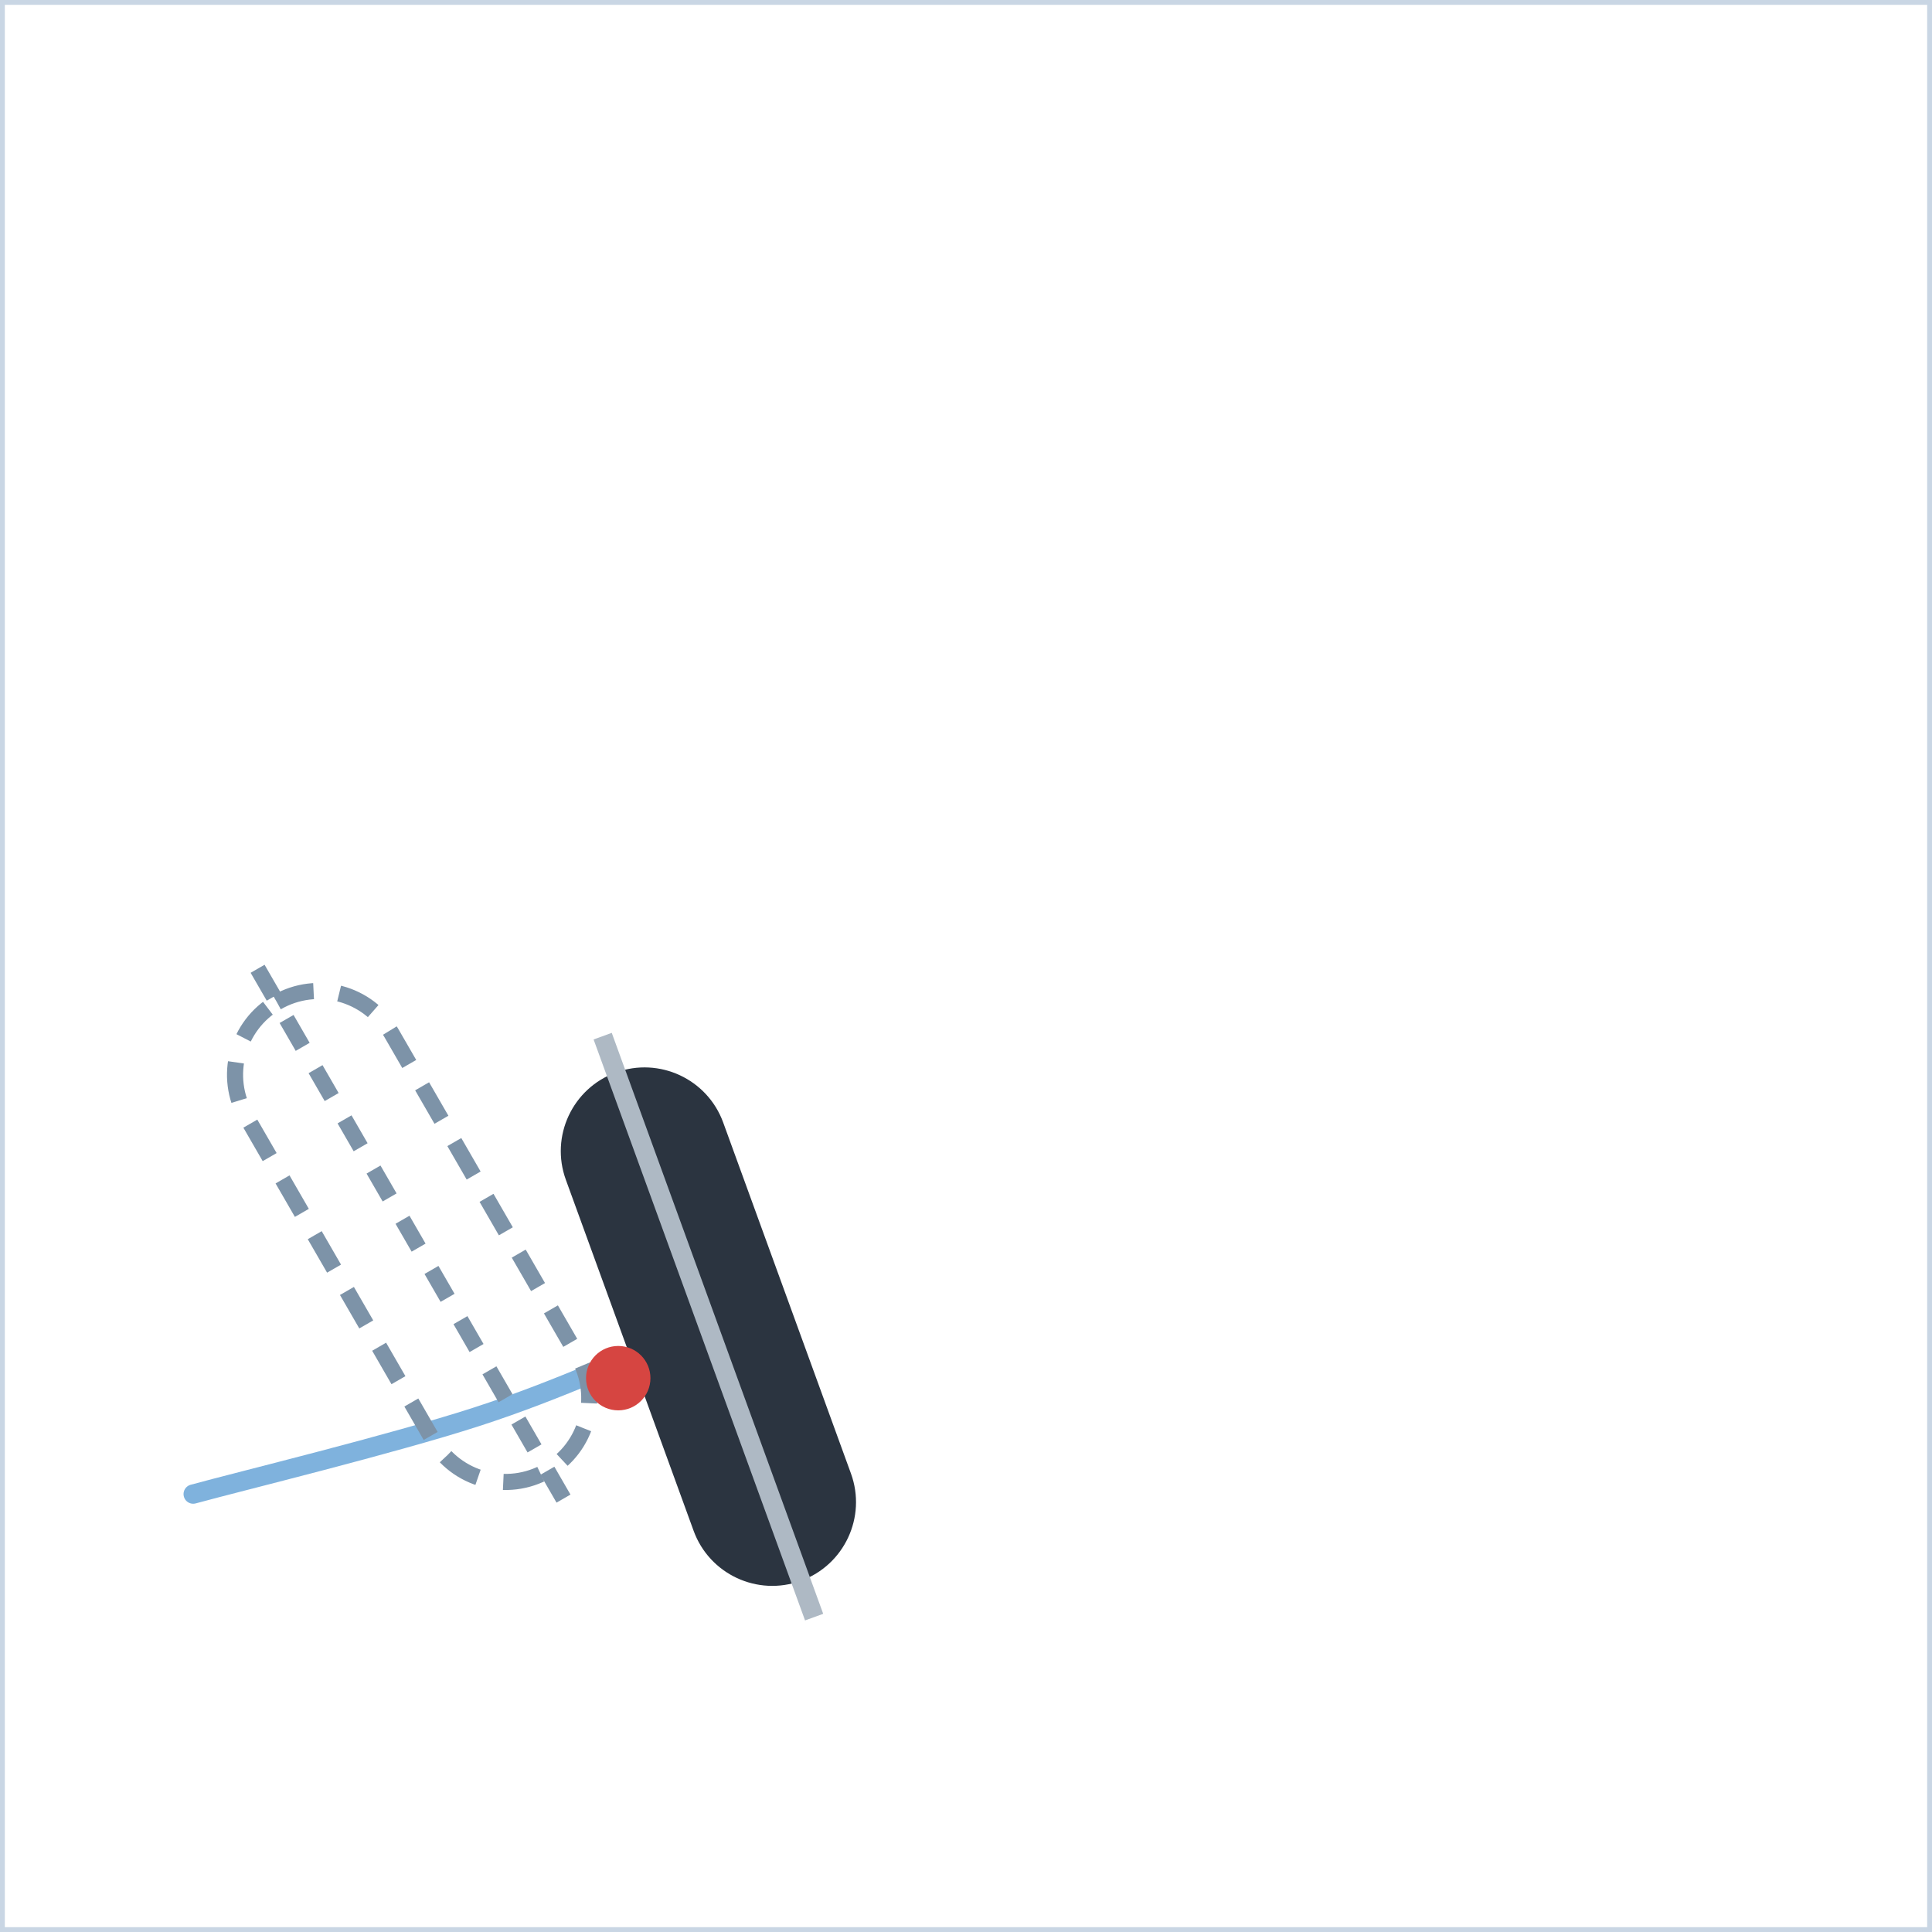
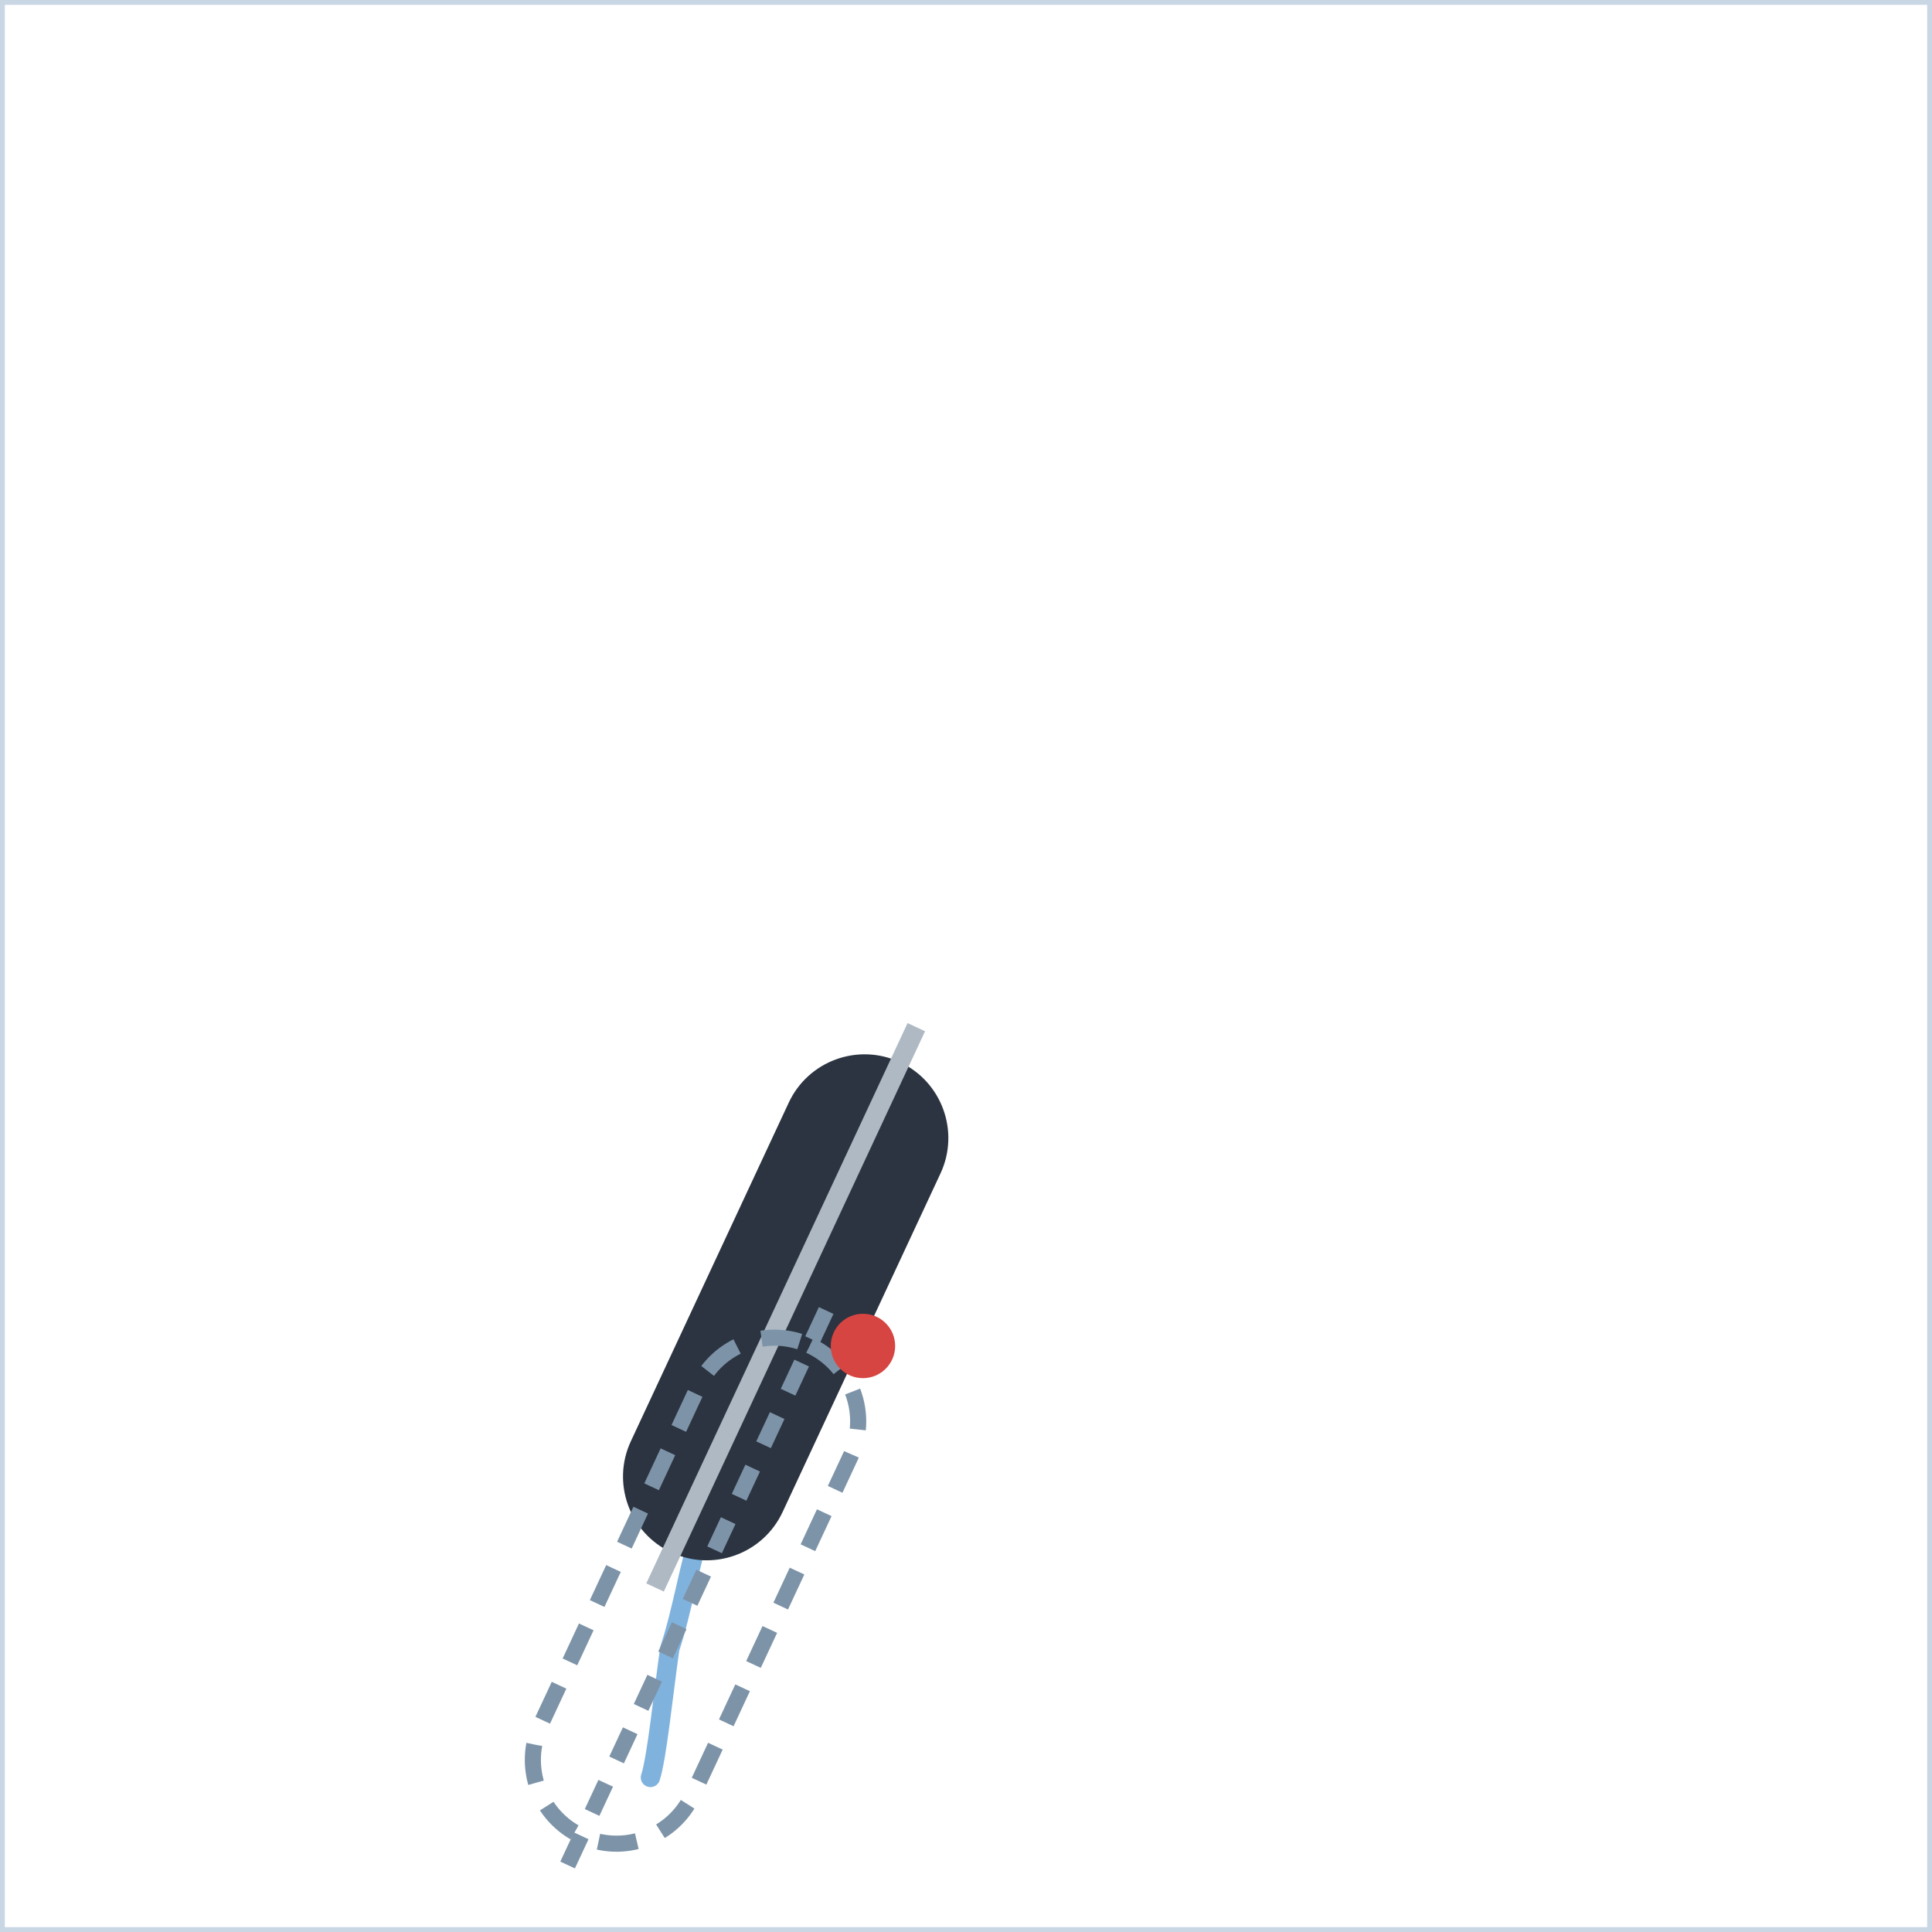
<svg xmlns="http://www.w3.org/2000/svg" width="300" height="300" viewBox="0 0 300 300">
  <defs>
    <marker id="ah" viewBox="0 0 10 10" refX="8" refY="5" markerWidth="7" markerHeight="7" orient="auto-start-reverse">
      <path d="M0,0 L10,5 L0,10 z" fill="#d64541" />
    </marker>
    <style>
      .panel{fill:#ffffff;stroke:#c9d6e4;stroke-width:1.5}
      .ptitle{font-family:'Segoe UI',Arial,sans-serif;font-size:14px;font-weight:700;letter-spacing:2px;fill:#5a718c}
      .lbl{font-family:'Segoe UI',Arial,sans-serif;font-size:13px;fill:#33506e}
      .lblb{font-family:'Segoe UI',Arial,sans-serif;font-size:13px;font-weight:700;fill:#16324f}
      .arr{stroke:#d64541;stroke-width:3;fill:none;marker-end:url(#ah)}
      .dash{stroke:#d64541;stroke-width:2.5;stroke-dasharray:6 5;fill:none;marker-end:url(#ah)}
      .spray{stroke:#7fb2dd;stroke-width:3;stroke-linecap:round}
      .track{stroke:#7fb2dd;stroke-width:3;fill:none;stroke-linecap:round;stroke-linejoin:round}
      .dot{fill:#d64541}
      .ghostboot{fill:none;stroke:#7d93a8;stroke-width:2.5;stroke-dasharray:6 4}
    </style>
  </defs>
  <rect x="0" y="0" width="300" height="300" class="panel" />
-   <path d="M30,232 C37.3,230 60.7,224.3 74,220 C87.3,215.7 97.3,210.7 110,206 C112.3,205.1 114.8,204.3 117.3,203.4" class="track" />
-   <g transform="translate(110,206) rotate(-20)">
+   <path d="M101,276 C102,273 103,263 104,256 C106,250 107,243 109,237 C111,230 113,224 115,218 C117.3,212.6 119.0,207.8 121.1,203.2" class="track" />
+   <g transform="translate(122,203) rotate(25)">
    <rect x="-13" y="-42" width="26" height="84" rx="13" fill="#2b3440" />
    <line x1="0" y1="-48" x2="0" y2="48" stroke="#aeb9c4" stroke-width="3" />
  </g>
-   <g transform="translate(64,192) rotate(-30)">
+   <g transform="translate(108,247) rotate(25)">
    <rect x="-13" y="-42" width="26" height="84" rx="13" class="ghostboot" />
    <line x1="0" y1="-48" x2="0" y2="48" stroke="#7d93a8" stroke-width="2.5" stroke-dasharray="5 4" />
  </g>
-   <circle cx="96" cy="214" r="5" class="dot" />
+   <circle cx="134" cy="209" r="5" class="dot" />
</svg>
